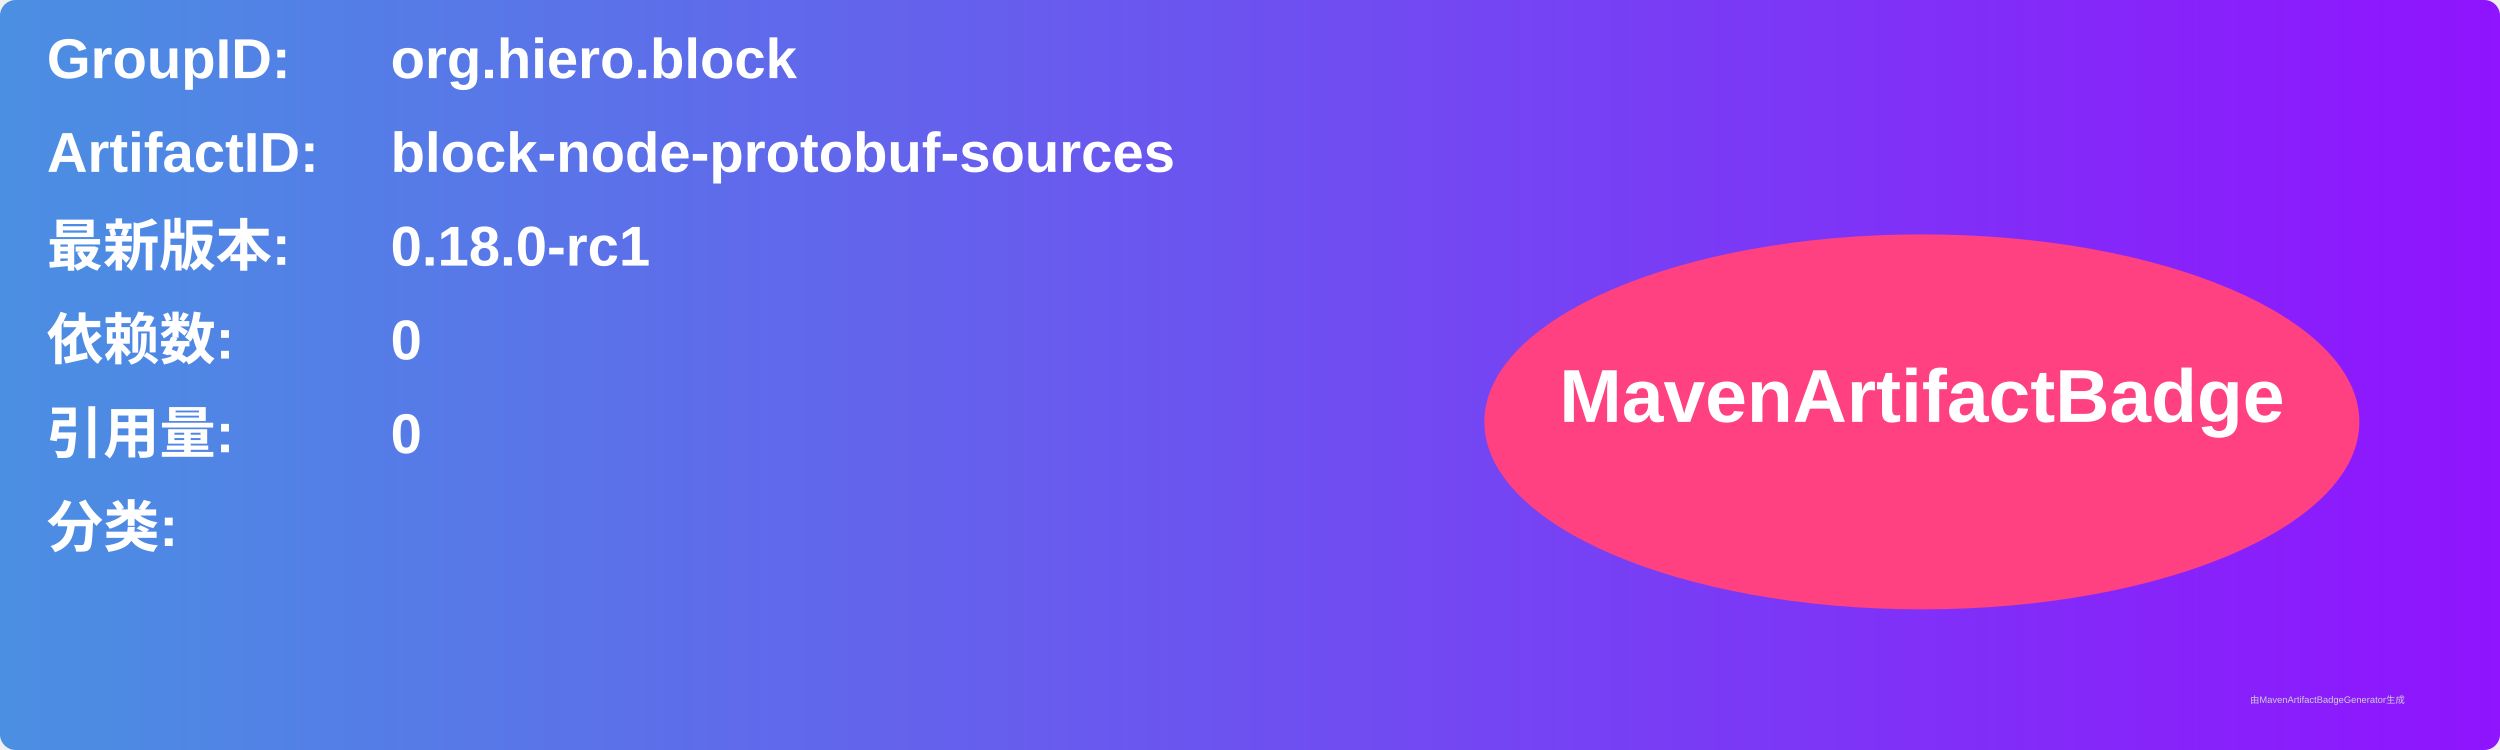
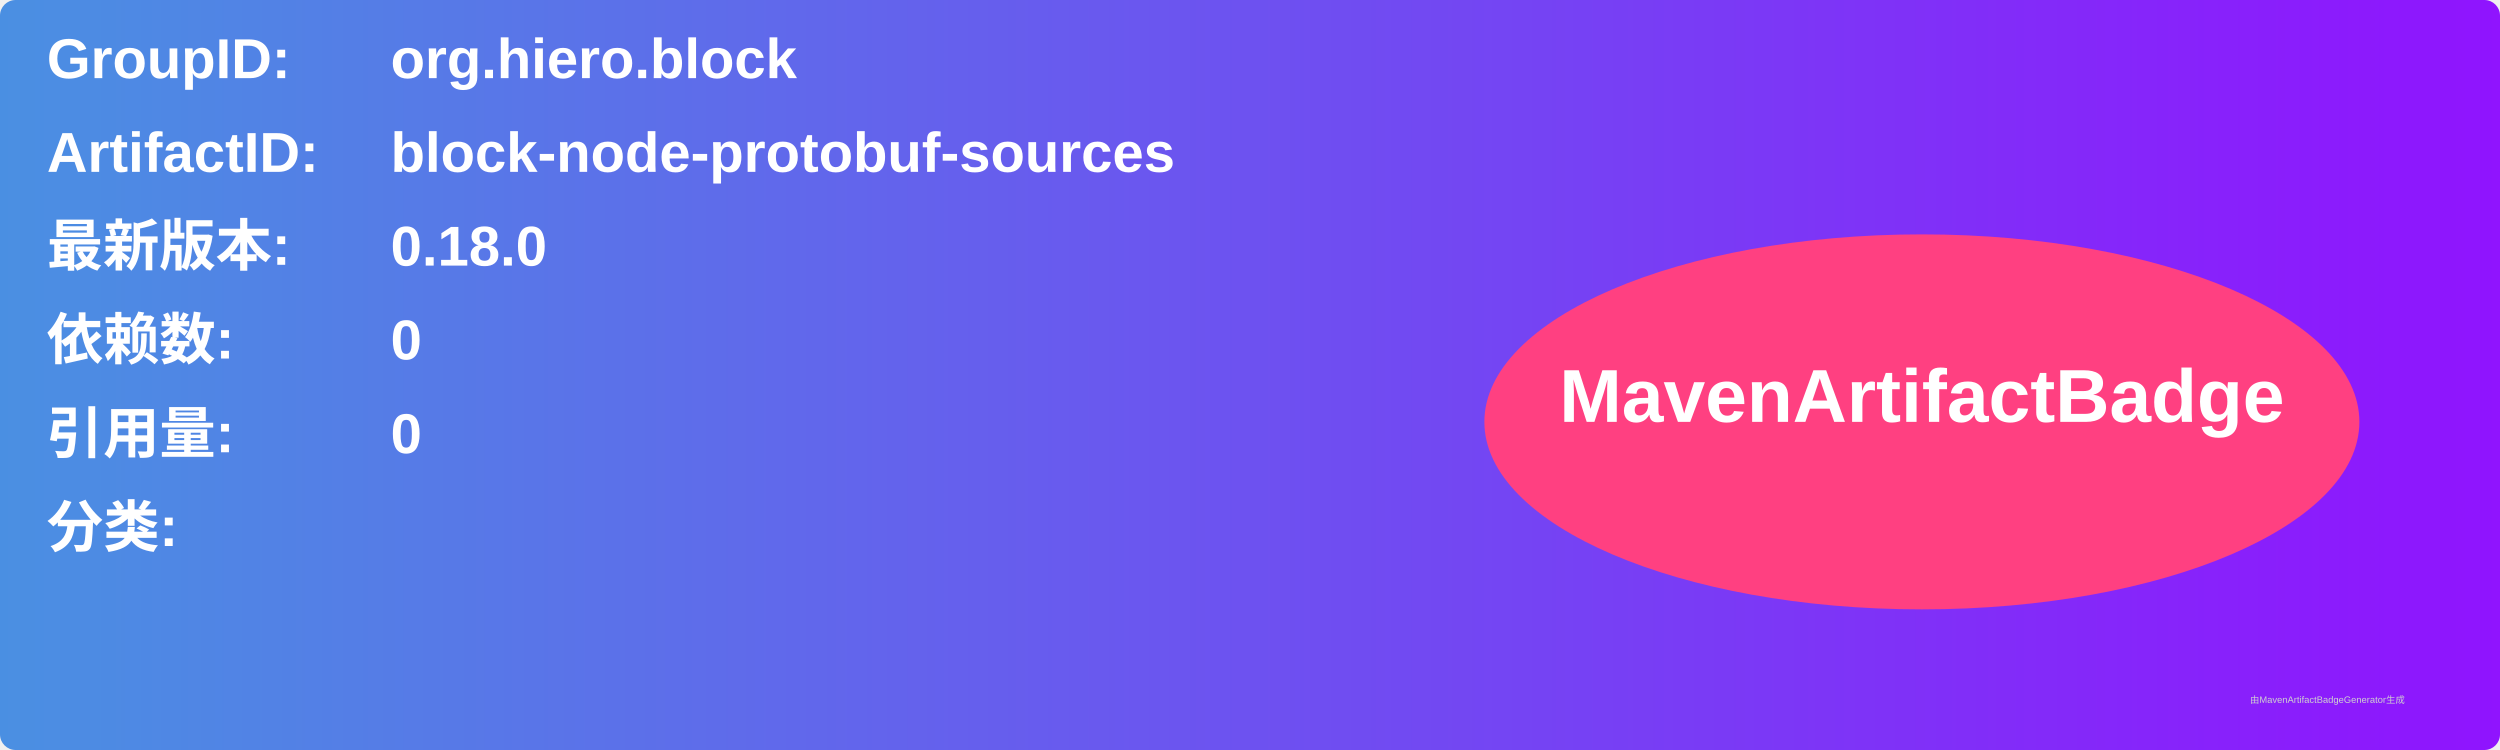
<svg xmlns="http://www.w3.org/2000/svg" width="800" height="240" viewBox="0 0 800 240">
  <linearGradient id="grad" x1="0%" y1="0%" x2="100%" y2="0%">
    <stop offset="0%" stop-color="#4a90e2" />
    <stop offset="100%" stop-color="#9013fe" />
  </linearGradient>
  <rect width="100%" height="100%" rx="5" ry="5" fill="url(#grad)" />
  <g transform="translate(15, 15)">
    <text x="0" y="10" font-family="Arial" font-size="18" fill="white" font-weight="bold" width="260">GroupID:</text>
    <text x="110" y="10" font-family="Arial" font-size="18" fill="white" font-weight="bold" width="460">org.hiero.block</text>
    <text x="0" y="40" font-family="Arial" font-size="18" fill="white" font-weight="bold" width="260">ArtifactID:</text>
    <text x="110" y="40" font-family="Arial" font-size="18" fill="white" font-weight="bold" width="460">block-node-protobuf-sources</text>
    <text x="0" y="70" font-family="Arial" font-size="18" fill="white" font-weight="bold">最新版本:</text>
    <text x="110" y="70" font-family="Arial" font-size="18" fill="white" font-weight="bold">
-       <tspan font-weight="bold">0.18.0-rc1</tspan>
+       <tspan font-weight="bold">0.18.0</tspan>
    </text>
    <text x="0" y="100" font-family="Arial" font-size="18" fill="white" font-weight="bold">依赖数: </text>
    <text x="110" y="100" font-family="Arial" font-size="18" fill="white">
      <tspan font-weight="bold">0</tspan>
    </text>
    <text x="0" y="130" font-family="Arial" font-size="18" fill="white" font-weight="bold">引用量: </text>
    <text x="110" y="130" font-family="Arial" font-size="18" fill="white">
      <tspan font-weight="bold">0</tspan>
    </text>
    <text x="0" y="160" font-family="Arial" font-size="18" fill="white" font-weight="bold">分类:</text>
    <text x="10" y="190" font-family="Arial" font-size="10" fill="white">
      <tspan font-weight="bold" />
    </text>
    <ellipse cx="600" cy="120" rx="140" ry="60" fill="#ff4081" />
    <text x="600" y="120" text-anchor="middle" font-family="Arial" font-size="24" fill="white" font-weight="bold">MavenArtifactBadge</text>
  </g>
  <text x="720" y="225" font-family="Arial" font-size="3" fill="#d0d0d0">由MavenArtifactBadgeGenerator生成</text>
</svg>
